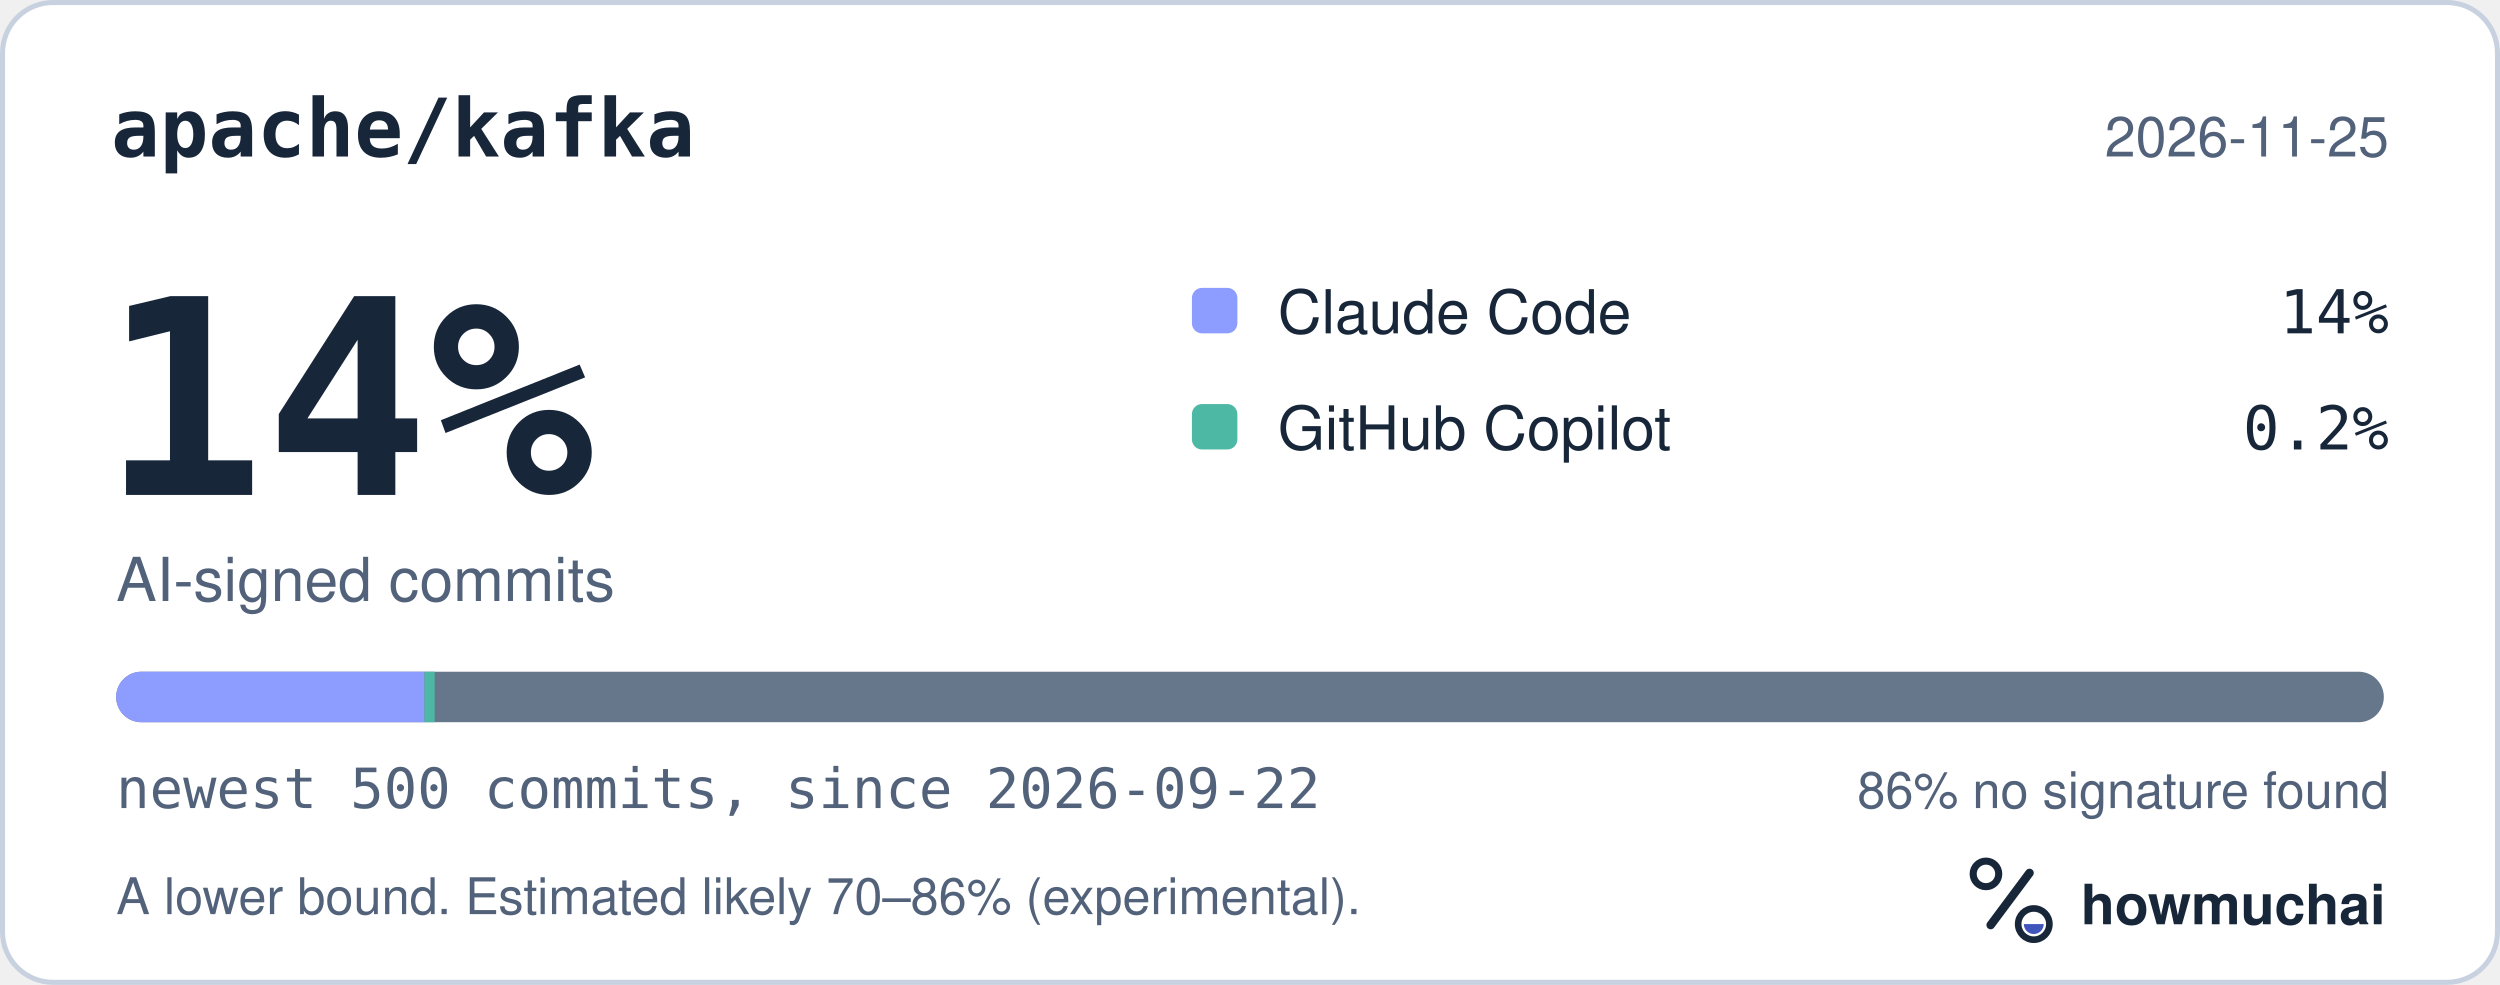
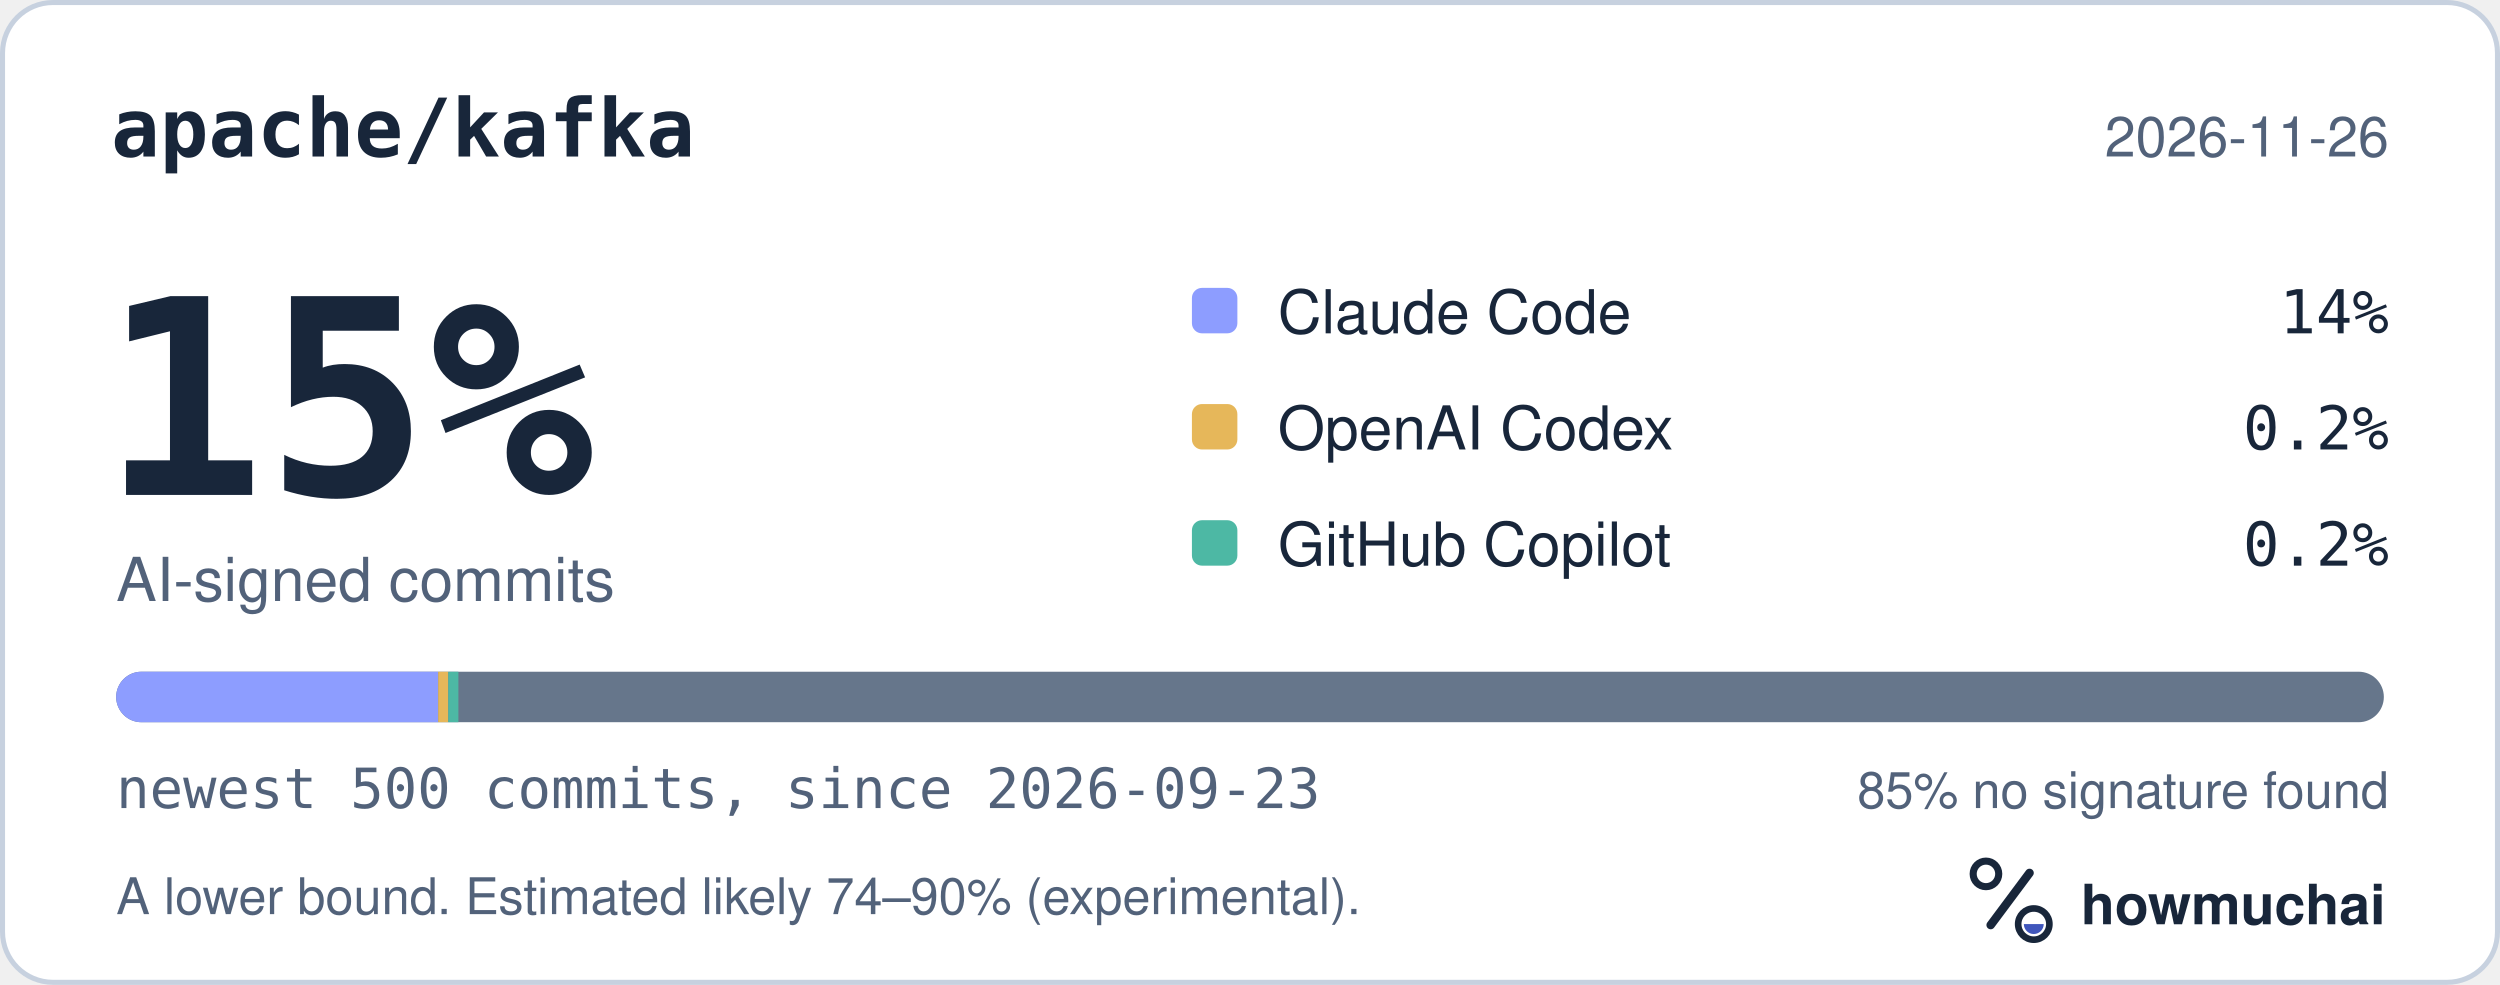
<svg xmlns="http://www.w3.org/2000/svg" width="495" height="195" viewBox="0 0 495 195" role="img" aria-labelledby="hm-t hm-d">
  <rect x="0.5" y="0.5" width="494" height="194" rx="10" fill="#FFFFFF" stroke="#C7D1DF" />
  <text x="22" y="31" fill="#18263A" font-family="ui-monospace, SF Mono, Menlo, Consolas, IBM Plex Mono, monospace" font-size="16" font-weight="600">apache/kafka</text>
-   <text x="473" y="31" fill="#52627A" font-family="-apple-system, BlinkMacSystemFont, Segoe UI, Helvetica, Arial, Fira Sans, sans-serif" font-size="11" text-anchor="end">2026-11-25</text>
-   <text x="20" y="98" fill="#18263A" font-family="ui-monospace, SF Mono, Menlo, Consolas, IBM Plex Mono, monospace" font-size="54" font-weight="700">14%</text>
+   <text x="473" y="31" fill="#52627A" font-family="-apple-system, BlinkMacSystemFont, Segoe UI, Helvetica, Arial, Fira Sans, sans-serif" font-size="11" text-anchor="end">2026-11-26</text>
+   <text x="20" y="98" fill="#18263A" font-family="ui-monospace, SF Mono, Menlo, Consolas, IBM Plex Mono, monospace" font-size="54" font-weight="700">15%</text>
  <text x="23" y="119" fill="#52627A" font-family="-apple-system, BlinkMacSystemFont, Segoe UI, Helvetica, Arial, Fira Sans, sans-serif" font-size="12">AI-signed commits</text>
  <rect x="236" y="57" width="9" height="9" rx="2" fill="#8D9DFF" />
  <text x="253" y="66" fill="#18263A" font-family="-apple-system, BlinkMacSystemFont, Segoe UI, Helvetica, Arial, Fira Sans, sans-serif" font-size="12">Claude Code</text>
  <text x="473" y="66" fill="#18263A" font-family="ui-monospace, SF Mono, Menlo, Consolas, IBM Plex Mono, monospace" font-size="12" text-anchor="end">14%</text>
-   <rect x="236" y="80" width="9" height="9" rx="2" fill="#4DB8A4" />
-   <text x="253" y="89" fill="#18263A" font-family="-apple-system, BlinkMacSystemFont, Segoe UI, Helvetica, Arial, Fira Sans, sans-serif" font-size="12">GitHub Copilot</text>
+   <rect x="236" y="80" width="9" height="9" rx="2" fill="#E6B75A" />
+   <text x="253" y="89" fill="#18263A" font-family="-apple-system, BlinkMacSystemFont, Segoe UI, Helvetica, Arial, Fira Sans, sans-serif" font-size="12">OpenAI Codex</text>
  <text x="473" y="89" fill="#18263A" font-family="ui-monospace, SF Mono, Menlo, Consolas, IBM Plex Mono, monospace" font-size="12" text-anchor="end">0.2%</text>
+   <rect x="236" y="103" width="9" height="9" rx="2" fill="#4DB8A4" />
+   <text x="253" y="112" fill="#18263A" font-family="-apple-system, BlinkMacSystemFont, Segoe UI, Helvetica, Arial, Fira Sans, sans-serif" font-size="12">GitHub Copilot</text>
+   <text x="473" y="112" fill="#18263A" font-family="ui-monospace, SF Mono, Menlo, Consolas, IBM Plex Mono, monospace" font-size="12" text-anchor="end">0.2%</text>
  <defs>
    <clipPath id="hm-bar">
      <rect x="23" y="133" width="449" height="10" rx="5" />
    </clipPath>
  </defs>
  <rect x="23" y="133" width="449" height="10" rx="5" fill="#66768B" />
  <g clip-path="url(#hm-bar)">
-     <rect x="23.00" y="133" width="61.06" height="10" fill="#8D9DFF" />
-     <rect x="84.06" y="133" width="2.00" height="10" fill="#4DB8A4" />
+     <rect x="23.00" y="133" width="63.76" height="10" fill="#8D9DFF" />
+     <rect x="86.76" y="133" width="2.00" height="10" fill="#E6B75A" />
+     <rect x="88.76" y="133" width="2.00" height="10" fill="#4DB8A4" />
  </g>
-   <text x="23" y="160" fill="#52627A" font-family="ui-monospace, SF Mono, Menlo, Consolas, IBM Plex Mono, monospace" font-size="11">newest 500 commits, since 2026-09-22</text>
-   <text x="473" y="160" fill="#52627A" font-family="-apple-system, BlinkMacSystemFont, Segoe UI, Helvetica, Arial, Fira Sans, sans-serif" font-size="10" text-anchor="end">86% no signature found</text>
-   <text x="23" y="181" fill="#52627A" font-family="-apple-system, BlinkMacSystemFont, Segoe UI, Helvetica, Arial, Fira Sans, sans-serif" font-size="10">A lower bound. Estimated likely 70–86% (experimental).</text>
+   <text x="23" y="160" fill="#52627A" font-family="ui-monospace, SF Mono, Menlo, Consolas, IBM Plex Mono, monospace" font-size="11">newest 500 commits, since 2026-09-23</text>
+   <text x="473" y="160" fill="#52627A" font-family="-apple-system, BlinkMacSystemFont, Segoe UI, Helvetica, Arial, Fira Sans, sans-serif" font-size="10" text-anchor="end">85% no signature found</text>
+   <text x="23" y="181" fill="#52627A" font-family="-apple-system, BlinkMacSystemFont, Segoe UI, Helvetica, Arial, Fira Sans, sans-serif" font-size="10">A lower bound. Estimated likely 74–90% (experimental).</text>
  <g transform="translate(386 166) scale(0.046875)">
    <circle cx="154" cy="150" r="54" fill="none" stroke="#18263A" stroke-width="30" />
    <path d="M174 366 338 146" fill="none" stroke="#18263A" stroke-width="36" stroke-linecap="round" />
    <circle cx="356" cy="362" r="66" fill="none" stroke="#18263A" stroke-width="28" />
    <path d="M314 362a42 42 0 0 0 84 0Z" fill="#4056BC" />
  </g>
  <text x="412" y="183" fill="#18263A" font-family="-apple-system, BlinkMacSystemFont, Segoe UI, Helvetica, Arial, Fira Sans, sans-serif" font-size="11" font-weight="650">howmuchai</text>
</svg>
